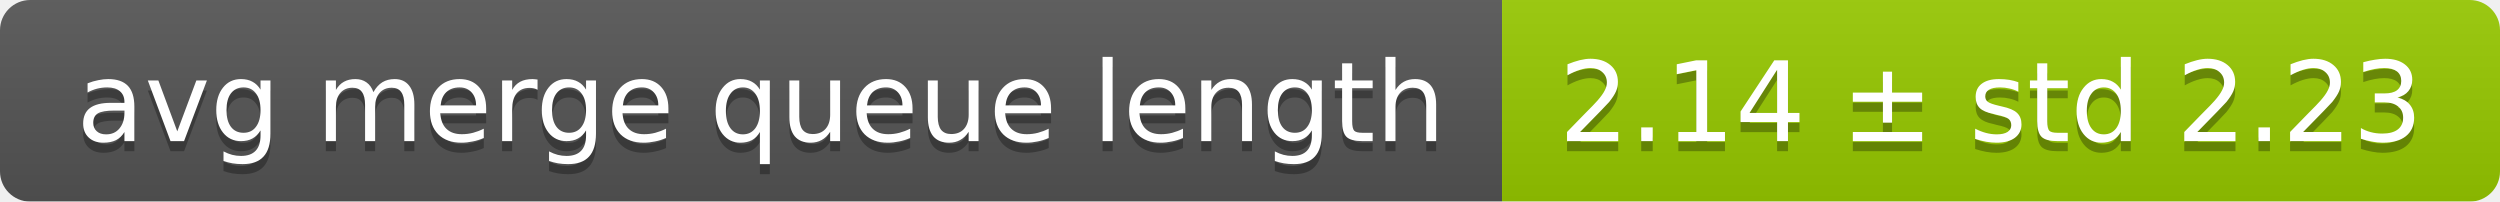
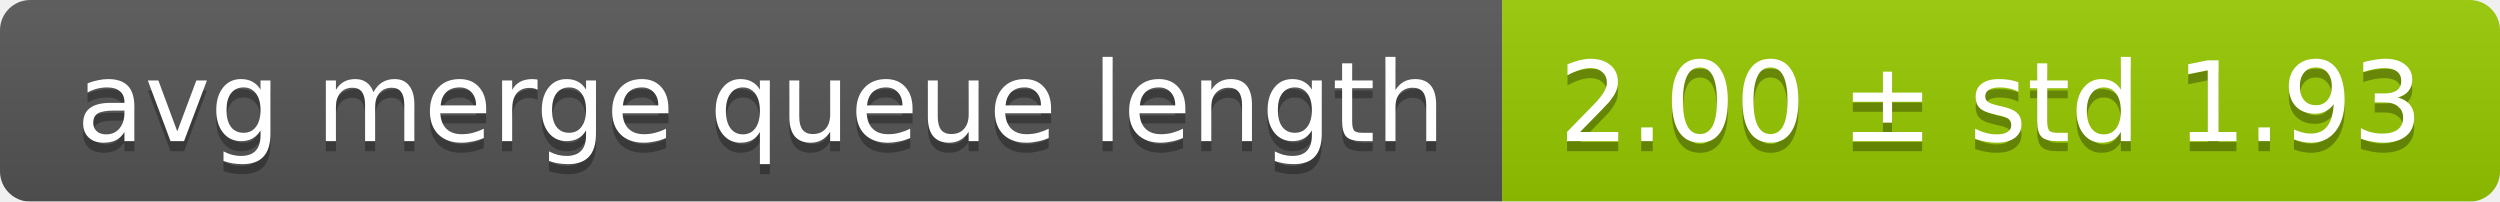
<svg xmlns="http://www.w3.org/2000/svg" width="248" height="20">
  <linearGradient id="smooth" x2="0" y2="100%">
    <stop offset="0" stop-color="#bbb" stop-opacity=".1" />
    <stop offset="1" stop-opacity=".1" />
  </linearGradient>
  <mask id="round">
    <rect width="248" height="20" rx="3" fill="#fff" />
  </mask>
  <g mask="url(#round)">
    <rect width="149" height="20" fill="#555" />
    <rect x="149" width="99" height="20" fill="#97ca00" />
    <rect width="248" height="20" fill="url(#smooth)" />
  </g>
  <g fill="#fff" text-anchor="middle" font-family="DejaVu Sans,Verdana,Geneva,sans-serif" font-size="11">
    <text x="75.5" y="15" fill="#010101" fill-opacity=".3">avg merge queue length</text>
    <text x="75.5" y="14">avg merge queue length</text>
-     <text x="197.5" y="15" fill="#010101" fill-opacity=".3">2.14 ± std 2.23</text>
-     <text x="197.5" y="14">2.14 ± std 2.23</text>
+     <text x="197.5" y="15" fill="#010101" fill-opacity=".3">2.00 ± std 1.93</text>
+     <text x="197.5" y="14">2.00 ± std 1.93</text>
  </g>
</svg>
